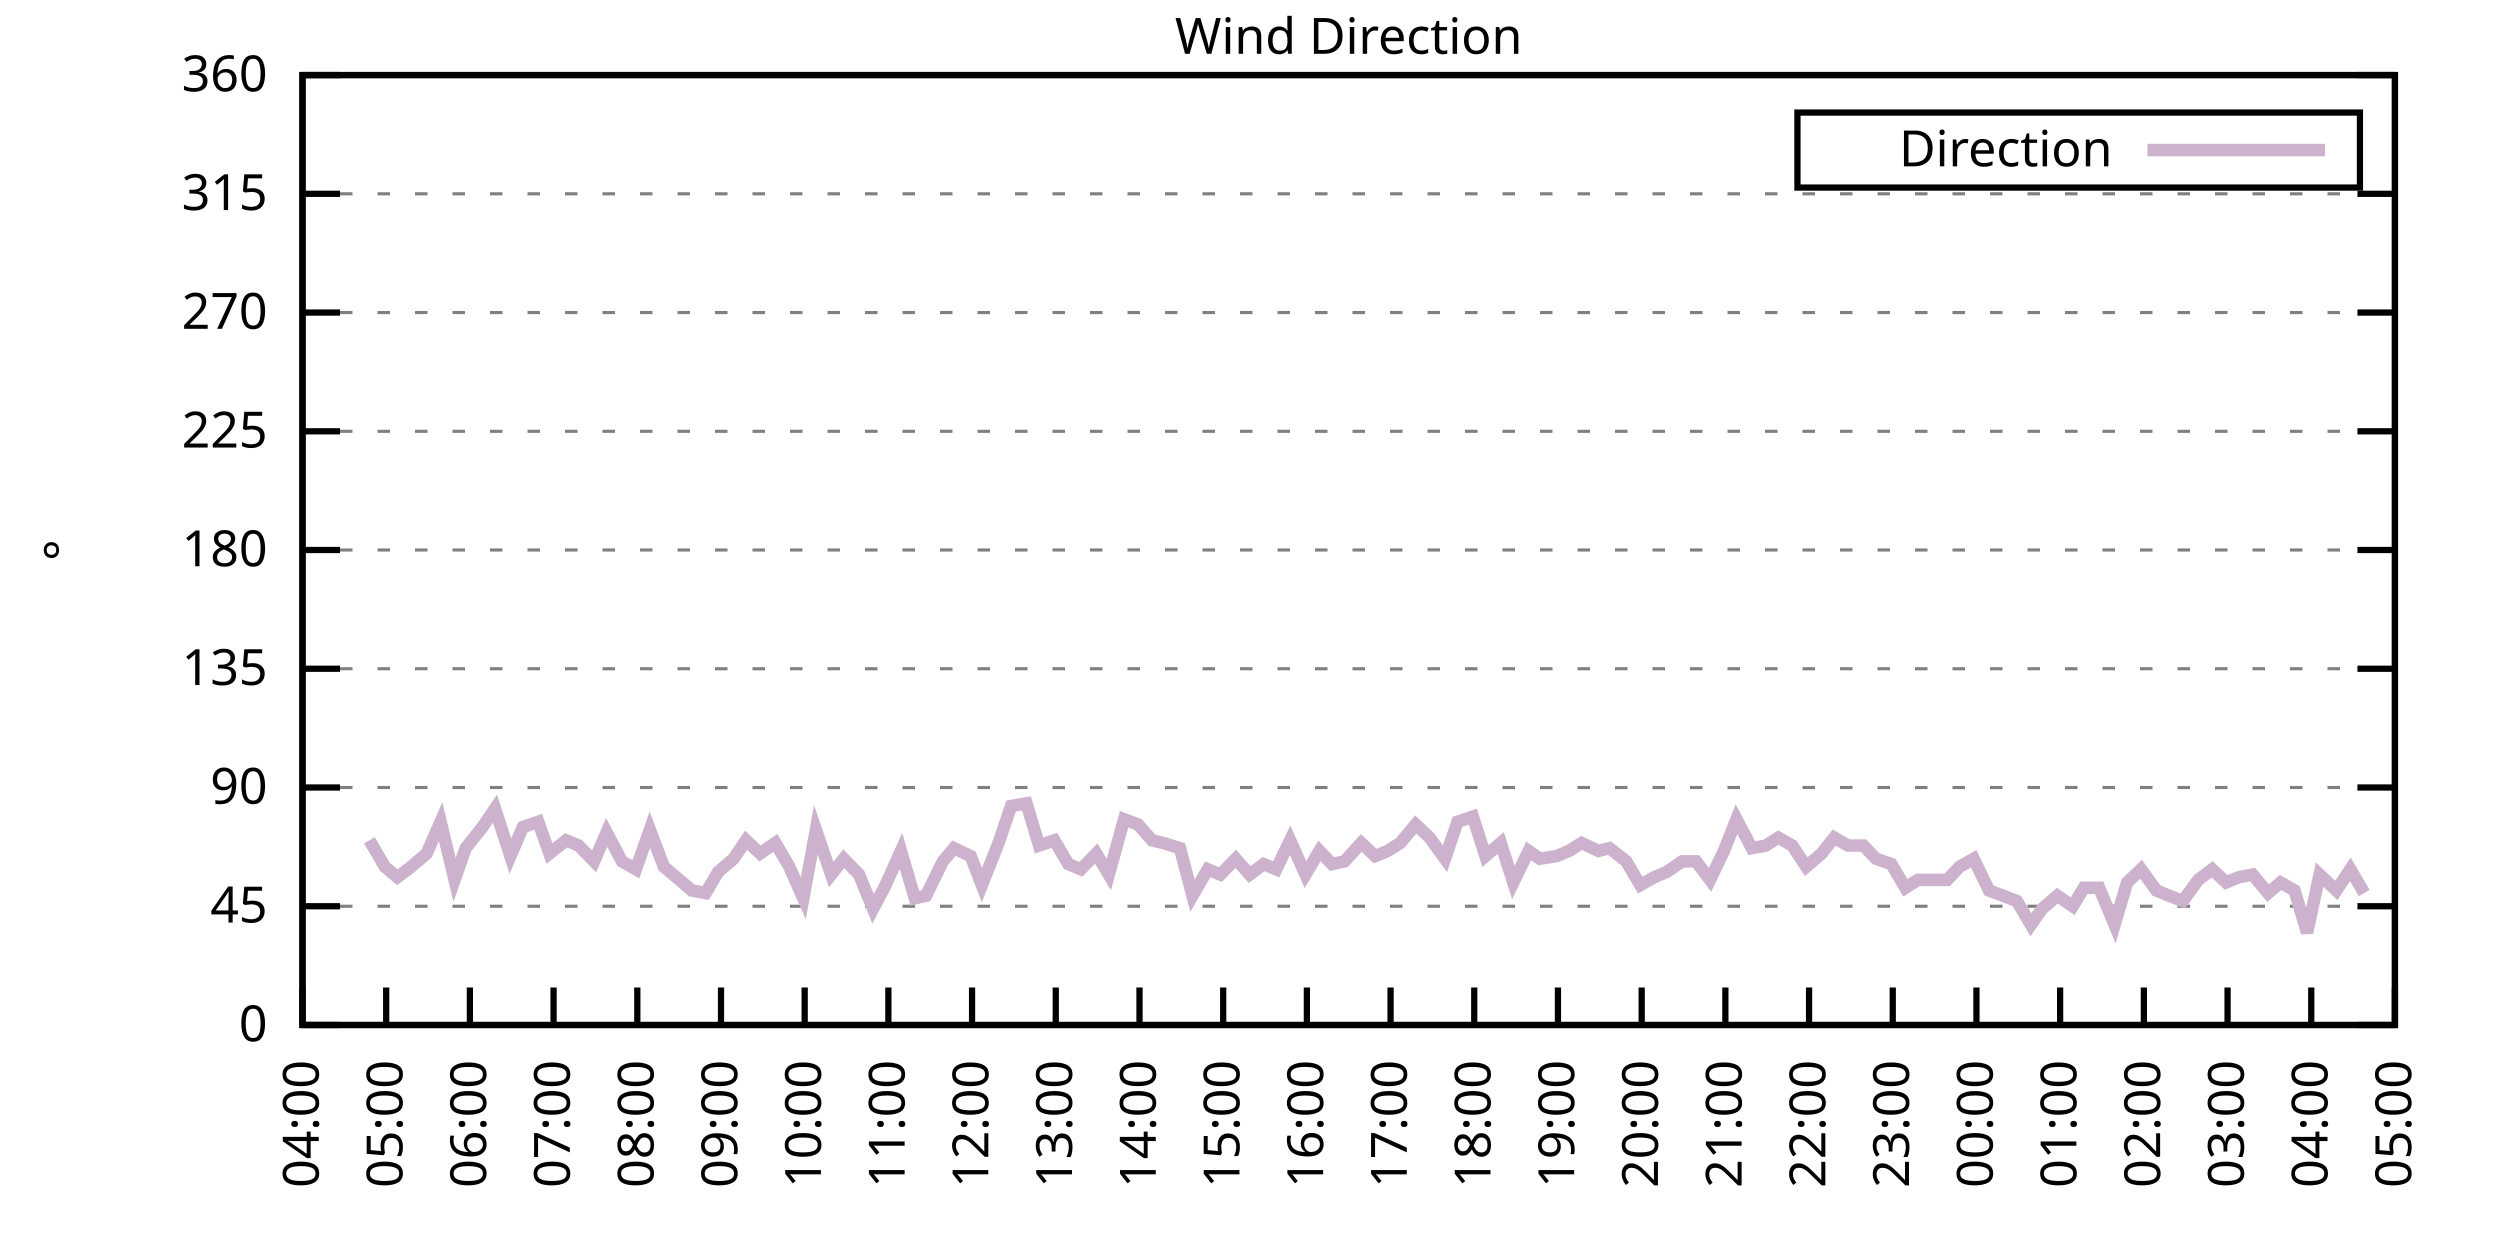
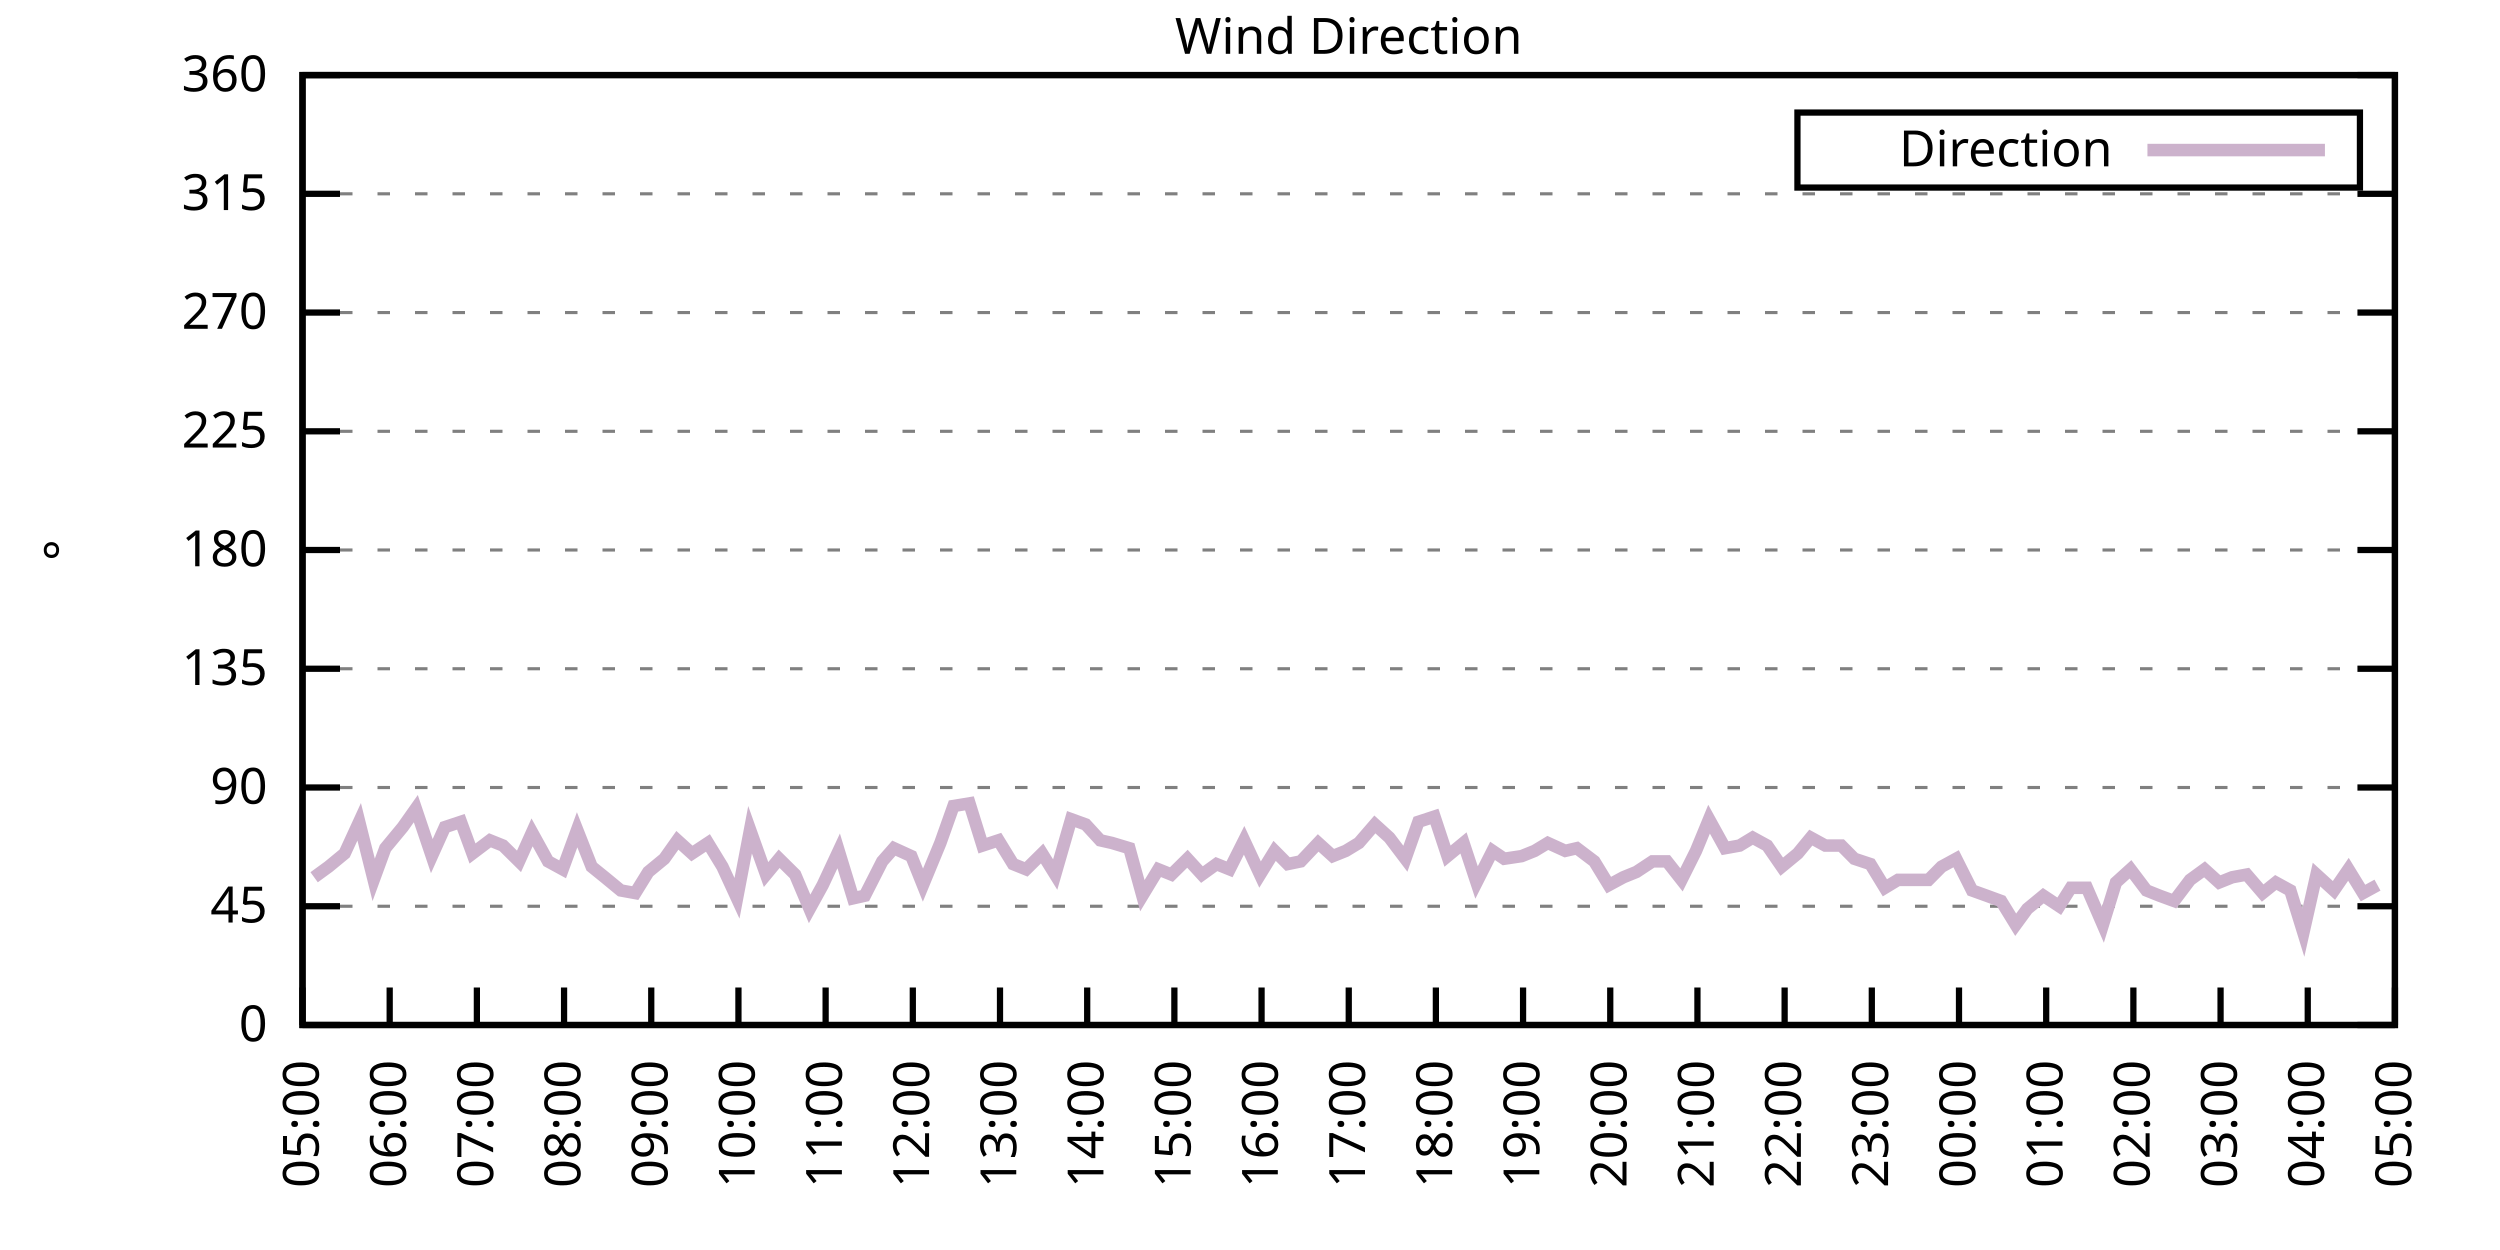
<svg xmlns="http://www.w3.org/2000/svg" xmlns:xlink="http://www.w3.org/1999/xlink" width="400" height="200" viewBox="0 0 400 200">
  <g id="gnuplot_canvas">
    <rect x="0" y="0" width="400" height="200" fill="none" />
    <defs>
      <circle id="gpDot" r="0.5" stroke-width="0.5" stroke="currentColor" />
      <path id="gpPt0" stroke-width="0.333" stroke="currentColor" d="M-1,0 h2 M0,-1 v2" />
      <path id="gpPt1" stroke-width="0.333" stroke="currentColor" d="M-1,-1 L1,1 M1,-1 L-1,1" />
      <path id="gpPt2" stroke-width="0.333" stroke="currentColor" d="M-1,0 L1,0 M0,-1 L0,1 M-1,-1 L1,1 M-1,1 L1,-1" />
      <rect id="gpPt3" stroke-width="0.333" stroke="currentColor" x="-1" y="-1" width="2" height="2" />
      <rect id="gpPt4" stroke-width="0.333" stroke="currentColor" fill="currentColor" x="-1" y="-1" width="2" height="2" />
      <circle id="gpPt5" stroke-width="0.333" stroke="currentColor" cx="0" cy="0" r="1" />
      <use xlink:href="#gpPt5" id="gpPt6" fill="currentColor" stroke="none" />
      <path id="gpPt7" stroke-width="0.333" stroke="currentColor" d="M0,-1.33 L-1.33,0.67 L1.33,0.67 z" />
      <use xlink:href="#gpPt7" id="gpPt8" fill="currentColor" stroke="none" />
      <use xlink:href="#gpPt7" id="gpPt9" stroke="currentColor" transform="rotate(180)" />
      <use xlink:href="#gpPt9" id="gpPt10" fill="currentColor" stroke="none" />
      <use xlink:href="#gpPt3" id="gpPt11" stroke="currentColor" transform="rotate(45)" />
      <use xlink:href="#gpPt11" id="gpPt12" fill="currentColor" stroke="none" />
      <path id="gpPt13" stroke-width="0.333" stroke="currentColor" d="M0,1.330 L1.265,0.411 L0.782,-1.067 L-0.782,-1.076 L-1.265,0.411 z" />
      <use xlink:href="#gpPt13" id="gpPt14" fill="currentColor" stroke="none" />
      <filter id="textbox" filterUnits="objectBoundingBox" x="0" y="0" height="1" width="1">
        <feFlood flood-color="white" flood-opacity="1" result="bgnd" />
        <feComposite in="SourceGraphic" in2="bgnd" operator="atop" />
      </filter>
      <filter id="greybox" filterUnits="objectBoundingBox" x="0" y="0" height="1" width="1">
        <feFlood flood-color="lightgrey" flood-opacity="1" result="grey" />
        <feComposite in="SourceGraphic" in2="grey" operator="atop" />
      </filter>
    </defs>
    <g fill="none" color="white" stroke="currentColor" stroke-width="1.00" stroke-linecap="butt" stroke-linejoin="miter">
</g>
    <g fill="none" color="black" stroke="currentColor" stroke-width="1.00" stroke-linecap="butt" stroke-linejoin="miter">
      <g stroke="none" shape-rendering="crispEdges">
        <polygon fill="rgb(255, 255, 255)" points="48.40,164.00 383.18,164.00 383.18,12.02 48.40,12.02 " />
      </g>
    </g>
    <g fill="none" color="black" stroke="currentColor" stroke-width="1.00" stroke-linecap="butt" stroke-linejoin="miter">
</g>
    <g fill="none" color="black" stroke="black" stroke-width="0.50" stroke-linecap="butt" stroke-linejoin="miter">
</g>
    <g fill="none" color="gray" stroke="currentColor" stroke-width="0.50" stroke-linecap="butt" stroke-linejoin="miter">
      <path stroke="gray" stroke-dasharray="2,4" class="gridline" d="M48.40,164.00 L383.19,164.00  " />
    </g>
    <g fill="none" color="gray" stroke="gray" stroke-width="1.00" stroke-linecap="butt" stroke-linejoin="miter">
</g>
    <g fill="none" color="black" stroke="currentColor" stroke-width="1.00" stroke-linecap="butt" stroke-linejoin="miter">
      <path stroke="black" d="M48.40,164.00 L54.40,164.00 M383.19,164.00 L377.19,164.00  " />
      <g transform="translate(42.80,166.60)" stroke="none" fill="black" font-family="Sans" font-size="8.00" text-anchor="end">
        <text>
          <tspan font-family="Sans"> 0</tspan>
        </text>
      </g>
    </g>
    <g fill="none" color="black" stroke="currentColor" stroke-width="1.00" stroke-linecap="butt" stroke-linejoin="miter">
</g>
    <g fill="none" color="black" stroke="black" stroke-width="0.50" stroke-linecap="butt" stroke-linejoin="miter">
</g>
    <g fill="none" color="gray" stroke="currentColor" stroke-width="0.50" stroke-linecap="butt" stroke-linejoin="miter">
      <path stroke="gray" stroke-dasharray="2,4" class="gridline" d="M48.40,145.00 L383.19,145.00  " />
    </g>
    <g fill="none" color="gray" stroke="gray" stroke-width="1.00" stroke-linecap="butt" stroke-linejoin="miter">
</g>
    <g fill="none" color="black" stroke="currentColor" stroke-width="1.00" stroke-linecap="butt" stroke-linejoin="miter">
      <path stroke="black" d="M48.40,145.00 L54.40,145.00 M383.19,145.00 L377.19,145.00  " />
      <g transform="translate(42.80,147.60)" stroke="none" fill="black" font-family="Sans" font-size="8.00" text-anchor="end">
        <text>
          <tspan font-family="Sans"> 45</tspan>
        </text>
      </g>
    </g>
    <g fill="none" color="black" stroke="currentColor" stroke-width="1.00" stroke-linecap="butt" stroke-linejoin="miter">
</g>
    <g fill="none" color="black" stroke="black" stroke-width="0.50" stroke-linecap="butt" stroke-linejoin="miter">
</g>
    <g fill="none" color="gray" stroke="currentColor" stroke-width="0.50" stroke-linecap="butt" stroke-linejoin="miter">
      <path stroke="gray" stroke-dasharray="2,4" class="gridline" d="M48.40,126.00 L383.19,126.00  " />
    </g>
    <g fill="none" color="gray" stroke="gray" stroke-width="1.00" stroke-linecap="butt" stroke-linejoin="miter">
</g>
    <g fill="none" color="black" stroke="currentColor" stroke-width="1.00" stroke-linecap="butt" stroke-linejoin="miter">
      <path stroke="black" d="M48.40,126.00 L54.40,126.00 M383.19,126.00 L377.19,126.00  " />
      <g transform="translate(42.80,128.60)" stroke="none" fill="black" font-family="Sans" font-size="8.00" text-anchor="end">
        <text>
          <tspan font-family="Sans"> 90</tspan>
        </text>
      </g>
    </g>
    <g fill="none" color="black" stroke="currentColor" stroke-width="1.00" stroke-linecap="butt" stroke-linejoin="miter">
</g>
    <g fill="none" color="black" stroke="black" stroke-width="0.50" stroke-linecap="butt" stroke-linejoin="miter">
</g>
    <g fill="none" color="gray" stroke="currentColor" stroke-width="0.50" stroke-linecap="butt" stroke-linejoin="miter">
      <path stroke="gray" stroke-dasharray="2,4" class="gridline" d="M48.40,107.00 L383.19,107.00  " />
    </g>
    <g fill="none" color="gray" stroke="gray" stroke-width="1.00" stroke-linecap="butt" stroke-linejoin="miter">
</g>
    <g fill="none" color="black" stroke="currentColor" stroke-width="1.00" stroke-linecap="butt" stroke-linejoin="miter">
      <path stroke="black" d="M48.40,107.00 L54.40,107.00 M383.19,107.00 L377.19,107.00  " />
      <g transform="translate(42.80,109.60)" stroke="none" fill="black" font-family="Sans" font-size="8.00" text-anchor="end">
        <text>
          <tspan font-family="Sans"> 135</tspan>
        </text>
      </g>
    </g>
    <g fill="none" color="black" stroke="currentColor" stroke-width="1.00" stroke-linecap="butt" stroke-linejoin="miter">
</g>
    <g fill="none" color="black" stroke="black" stroke-width="0.50" stroke-linecap="butt" stroke-linejoin="miter">
</g>
    <g fill="none" color="gray" stroke="currentColor" stroke-width="0.50" stroke-linecap="butt" stroke-linejoin="miter">
      <path stroke="gray" stroke-dasharray="2,4" class="gridline" d="M48.40,88.00 L383.19,88.00  " />
    </g>
    <g fill="none" color="gray" stroke="gray" stroke-width="1.00" stroke-linecap="butt" stroke-linejoin="miter">
</g>
    <g fill="none" color="black" stroke="currentColor" stroke-width="1.00" stroke-linecap="butt" stroke-linejoin="miter">
      <path stroke="black" d="M48.40,88.00 L54.40,88.00 M383.19,88.00 L377.19,88.00  " />
      <g transform="translate(42.80,90.60)" stroke="none" fill="black" font-family="Sans" font-size="8.00" text-anchor="end">
        <text>
          <tspan font-family="Sans"> 180</tspan>
        </text>
      </g>
    </g>
    <g fill="none" color="black" stroke="currentColor" stroke-width="1.00" stroke-linecap="butt" stroke-linejoin="miter">
</g>
    <g fill="none" color="black" stroke="black" stroke-width="0.50" stroke-linecap="butt" stroke-linejoin="miter">
</g>
    <g fill="none" color="gray" stroke="currentColor" stroke-width="0.50" stroke-linecap="butt" stroke-linejoin="miter">
      <path stroke="gray" stroke-dasharray="2,4" class="gridline" d="M48.40,69.01 L383.19,69.01  " />
    </g>
    <g fill="none" color="gray" stroke="gray" stroke-width="1.00" stroke-linecap="butt" stroke-linejoin="miter">
</g>
    <g fill="none" color="black" stroke="currentColor" stroke-width="1.00" stroke-linecap="butt" stroke-linejoin="miter">
      <path stroke="black" d="M48.40,69.01 L54.40,69.01 M383.19,69.01 L377.19,69.01  " />
      <g transform="translate(42.80,71.61)" stroke="none" fill="black" font-family="Sans" font-size="8.00" text-anchor="end">
        <text>
          <tspan font-family="Sans"> 225</tspan>
        </text>
      </g>
    </g>
    <g fill="none" color="black" stroke="currentColor" stroke-width="1.00" stroke-linecap="butt" stroke-linejoin="miter">
</g>
    <g fill="none" color="black" stroke="black" stroke-width="0.50" stroke-linecap="butt" stroke-linejoin="miter">
</g>
    <g fill="none" color="gray" stroke="currentColor" stroke-width="0.50" stroke-linecap="butt" stroke-linejoin="miter">
      <path stroke="gray" stroke-dasharray="2,4" class="gridline" d="M48.40,50.01 L383.19,50.01  " />
    </g>
    <g fill="none" color="gray" stroke="gray" stroke-width="1.00" stroke-linecap="butt" stroke-linejoin="miter">
</g>
    <g fill="none" color="black" stroke="currentColor" stroke-width="1.00" stroke-linecap="butt" stroke-linejoin="miter">
      <path stroke="black" d="M48.40,50.01 L54.40,50.01 M383.19,50.01 L377.19,50.01  " />
      <g transform="translate(42.80,52.61)" stroke="none" fill="black" font-family="Sans" font-size="8.00" text-anchor="end">
        <text>
          <tspan font-family="Sans"> 270</tspan>
        </text>
      </g>
    </g>
    <g fill="none" color="black" stroke="currentColor" stroke-width="1.00" stroke-linecap="butt" stroke-linejoin="miter">
</g>
    <g fill="none" color="black" stroke="black" stroke-width="0.50" stroke-linecap="butt" stroke-linejoin="miter">
</g>
    <g fill="none" color="gray" stroke="currentColor" stroke-width="0.50" stroke-linecap="butt" stroke-linejoin="miter">
      <path stroke="gray" stroke-dasharray="2,4" class="gridline" d="M48.40,31.01 L383.19,31.01  " />
    </g>
    <g fill="none" color="gray" stroke="gray" stroke-width="1.00" stroke-linecap="butt" stroke-linejoin="miter">
</g>
    <g fill="none" color="black" stroke="currentColor" stroke-width="1.00" stroke-linecap="butt" stroke-linejoin="miter">
      <path stroke="black" d="M48.40,31.01 L54.40,31.01 M383.19,31.01 L377.19,31.01  " />
      <g transform="translate(42.80,33.61)" stroke="none" fill="black" font-family="Sans" font-size="8.00" text-anchor="end">
        <text>
          <tspan font-family="Sans"> 315</tspan>
        </text>
      </g>
    </g>
    <g fill="none" color="black" stroke="currentColor" stroke-width="1.00" stroke-linecap="butt" stroke-linejoin="miter">
</g>
    <g fill="none" color="black" stroke="black" stroke-width="0.50" stroke-linecap="butt" stroke-linejoin="miter">
</g>
    <g fill="none" color="gray" stroke="currentColor" stroke-width="0.50" stroke-linecap="butt" stroke-linejoin="miter">
      <path stroke="gray" stroke-dasharray="2,4" class="gridline" d="M48.40,12.01 L383.19,12.01  " />
    </g>
    <g fill="none" color="gray" stroke="gray" stroke-width="1.00" stroke-linecap="butt" stroke-linejoin="miter">
</g>
    <g fill="none" color="black" stroke="currentColor" stroke-width="1.00" stroke-linecap="butt" stroke-linejoin="miter">
      <path stroke="black" d="M48.40,12.01 L54.40,12.01 M383.19,12.01 L377.19,12.01  " />
      <g transform="translate(42.80,14.61)" stroke="none" fill="black" font-family="Sans" font-size="8.00" text-anchor="end">
        <text>
          <tspan font-family="Sans"> 360</tspan>
        </text>
      </g>
    </g>
    <g fill="none" color="black" stroke="currentColor" stroke-width="1.00" stroke-linecap="butt" stroke-linejoin="miter">
      <path stroke="black" d="M48.40,164.00 L48.40,158.00  " />
      <g transform="translate(51.00,169.60) rotate(270.00)" stroke="none" fill="black" font-family="Sans" font-size="8.00" text-anchor="end">
        <text>
-           <tspan font-family="Sans">04:00</tspan>
-         </text>
-       </g>
-     </g>
-     <g fill="none" color="black" stroke="currentColor" stroke-width="1.00" stroke-linecap="butt" stroke-linejoin="miter">
-       <path stroke="black" d="M61.79,164.00 L61.79,158.00  " />
-       <g transform="translate(64.39,169.60) rotate(270.00)" stroke="none" fill="black" font-family="Sans" font-size="8.00" text-anchor="end">
-         <text>
          <tspan font-family="Sans">05:00</tspan>
        </text>
      </g>
    </g>
    <g fill="none" color="black" stroke="currentColor" stroke-width="1.00" stroke-linecap="butt" stroke-linejoin="miter">
-       <path stroke="black" d="M75.18,164.00 L75.18,158.00  " />
-       <g transform="translate(77.78,169.60) rotate(270.00)" stroke="none" fill="black" font-family="Sans" font-size="8.00" text-anchor="end">
+       <path stroke="black" d="M62.35,164.00 L62.35,158.00  " />
+       <g transform="translate(64.95,169.60) rotate(270.00)" stroke="none" fill="black" font-family="Sans" font-size="8.00" text-anchor="end">
        <text>
          <tspan font-family="Sans">06:00</tspan>
        </text>
      </g>
    </g>
    <g fill="none" color="black" stroke="currentColor" stroke-width="1.00" stroke-linecap="butt" stroke-linejoin="miter">
-       <path stroke="black" d="M88.57,164.00 L88.57,158.00  " />
-       <g transform="translate(91.17,169.60) rotate(270.00)" stroke="none" fill="black" font-family="Sans" font-size="8.00" text-anchor="end">
+       <path stroke="black" d="M76.30,164.00 L76.30,158.00  " />
+       <g transform="translate(78.90,169.60) rotate(270.00)" stroke="none" fill="black" font-family="Sans" font-size="8.00" text-anchor="end">
        <text>
          <tspan font-family="Sans">07:00</tspan>
        </text>
      </g>
    </g>
    <g fill="none" color="black" stroke="currentColor" stroke-width="1.00" stroke-linecap="butt" stroke-linejoin="miter">
-       <path stroke="black" d="M101.97,164.00 L101.97,158.00  " />
-       <g transform="translate(104.57,169.60) rotate(270.00)" stroke="none" fill="black" font-family="Sans" font-size="8.00" text-anchor="end">
+       <path stroke="black" d="M90.25,164.00 L90.25,158.00  " />
+       <g transform="translate(92.85,169.60) rotate(270.00)" stroke="none" fill="black" font-family="Sans" font-size="8.00" text-anchor="end">
        <text>
          <tspan font-family="Sans">08:00</tspan>
        </text>
      </g>
    </g>
    <g fill="none" color="black" stroke="currentColor" stroke-width="1.00" stroke-linecap="butt" stroke-linejoin="miter">
-       <path stroke="black" d="M115.36,164.00 L115.36,158.00  " />
-       <g transform="translate(117.96,169.60) rotate(270.00)" stroke="none" fill="black" font-family="Sans" font-size="8.00" text-anchor="end">
+       <path stroke="black" d="M104.20,164.00 L104.20,158.00  " />
+       <g transform="translate(106.80,169.60) rotate(270.00)" stroke="none" fill="black" font-family="Sans" font-size="8.00" text-anchor="end">
        <text>
          <tspan font-family="Sans">09:00</tspan>
        </text>
      </g>
    </g>
    <g fill="none" color="black" stroke="currentColor" stroke-width="1.00" stroke-linecap="butt" stroke-linejoin="miter">
-       <path stroke="black" d="M128.75,164.00 L128.75,158.00  " />
-       <g transform="translate(131.35,169.60) rotate(270.00)" stroke="none" fill="black" font-family="Sans" font-size="8.00" text-anchor="end">
+       <path stroke="black" d="M118.15,164.00 L118.15,158.00  " />
+       <g transform="translate(120.75,169.60) rotate(270.00)" stroke="none" fill="black" font-family="Sans" font-size="8.00" text-anchor="end">
        <text>
          <tspan font-family="Sans">10:00</tspan>
        </text>
      </g>
    </g>
    <g fill="none" color="black" stroke="currentColor" stroke-width="1.00" stroke-linecap="butt" stroke-linejoin="miter">
-       <path stroke="black" d="M142.14,164.00 L142.14,158.00  " />
-       <g transform="translate(144.74,169.60) rotate(270.00)" stroke="none" fill="black" font-family="Sans" font-size="8.00" text-anchor="end">
+       <path stroke="black" d="M132.10,164.00 L132.10,158.00  " />
+       <g transform="translate(134.70,169.60) rotate(270.00)" stroke="none" fill="black" font-family="Sans" font-size="8.00" text-anchor="end">
        <text>
          <tspan font-family="Sans">11:00</tspan>
        </text>
      </g>
    </g>
    <g fill="none" color="black" stroke="currentColor" stroke-width="1.00" stroke-linecap="butt" stroke-linejoin="miter">
-       <path stroke="black" d="M155.53,164.00 L155.53,158.00  " />
-       <g transform="translate(158.13,169.60) rotate(270.00)" stroke="none" fill="black" font-family="Sans" font-size="8.00" text-anchor="end">
+       <path stroke="black" d="M146.05,164.00 L146.05,158.00  " />
+       <g transform="translate(148.65,169.60) rotate(270.00)" stroke="none" fill="black" font-family="Sans" font-size="8.00" text-anchor="end">
        <text>
          <tspan font-family="Sans">12:00</tspan>
        </text>
      </g>
    </g>
    <g fill="none" color="black" stroke="currentColor" stroke-width="1.00" stroke-linecap="butt" stroke-linejoin="miter">
-       <path stroke="black" d="M168.92,164.00 L168.92,158.00  " />
-       <g transform="translate(171.52,169.60) rotate(270.00)" stroke="none" fill="black" font-family="Sans" font-size="8.00" text-anchor="end">
+       <path stroke="black" d="M160.00,164.00 L160.00,158.00  " />
+       <g transform="translate(162.60,169.60) rotate(270.00)" stroke="none" fill="black" font-family="Sans" font-size="8.00" text-anchor="end">
        <text>
          <tspan font-family="Sans">13:00</tspan>
        </text>
      </g>
    </g>
    <g fill="none" color="black" stroke="currentColor" stroke-width="1.00" stroke-linecap="butt" stroke-linejoin="miter">
-       <path stroke="black" d="M182.32,164.00 L182.32,158.00  " />
-       <g transform="translate(184.92,169.60) rotate(270.00)" stroke="none" fill="black" font-family="Sans" font-size="8.00" text-anchor="end">
+       <path stroke="black" d="M173.95,164.00 L173.95,158.00  " />
+       <g transform="translate(176.55,169.60) rotate(270.00)" stroke="none" fill="black" font-family="Sans" font-size="8.00" text-anchor="end">
        <text>
          <tspan font-family="Sans">14:00</tspan>
        </text>
      </g>
    </g>
    <g fill="none" color="black" stroke="currentColor" stroke-width="1.00" stroke-linecap="butt" stroke-linejoin="miter">
-       <path stroke="black" d="M195.71,164.00 L195.71,158.00  " />
-       <g transform="translate(198.31,169.60) rotate(270.00)" stroke="none" fill="black" font-family="Sans" font-size="8.00" text-anchor="end">
+       <path stroke="black" d="M187.90,164.00 L187.90,158.00  " />
+       <g transform="translate(190.50,169.60) rotate(270.00)" stroke="none" fill="black" font-family="Sans" font-size="8.00" text-anchor="end">
        <text>
          <tspan font-family="Sans">15:00</tspan>
        </text>
      </g>
    </g>
    <g fill="none" color="black" stroke="currentColor" stroke-width="1.00" stroke-linecap="butt" stroke-linejoin="miter">
-       <path stroke="black" d="M209.10,164.00 L209.10,158.00  " />
-       <g transform="translate(211.70,169.60) rotate(270.00)" stroke="none" fill="black" font-family="Sans" font-size="8.00" text-anchor="end">
+       <path stroke="black" d="M201.85,164.00 L201.85,158.00  " />
+       <g transform="translate(204.45,169.60) rotate(270.00)" stroke="none" fill="black" font-family="Sans" font-size="8.00" text-anchor="end">
        <text>
          <tspan font-family="Sans">16:00</tspan>
        </text>
      </g>
    </g>
    <g fill="none" color="black" stroke="currentColor" stroke-width="1.00" stroke-linecap="butt" stroke-linejoin="miter">
-       <path stroke="black" d="M222.49,164.00 L222.49,158.00  " />
-       <g transform="translate(225.09,169.60) rotate(270.00)" stroke="none" fill="black" font-family="Sans" font-size="8.00" text-anchor="end">
+       <path stroke="black" d="M215.80,164.00 L215.80,158.00  " />
+       <g transform="translate(218.40,169.60) rotate(270.00)" stroke="none" fill="black" font-family="Sans" font-size="8.00" text-anchor="end">
        <text>
          <tspan font-family="Sans">17:00</tspan>
        </text>
      </g>
    </g>
    <g fill="none" color="black" stroke="currentColor" stroke-width="1.00" stroke-linecap="butt" stroke-linejoin="miter">
-       <path stroke="black" d="M235.88,164.00 L235.88,158.00  " />
-       <g transform="translate(238.48,169.60) rotate(270.00)" stroke="none" fill="black" font-family="Sans" font-size="8.00" text-anchor="end">
+       <path stroke="black" d="M229.74,164.00 L229.74,158.00  " />
+       <g transform="translate(232.34,169.60) rotate(270.00)" stroke="none" fill="black" font-family="Sans" font-size="8.00" text-anchor="end">
        <text>
          <tspan font-family="Sans">18:00</tspan>
        </text>
      </g>
    </g>
    <g fill="none" color="black" stroke="currentColor" stroke-width="1.00" stroke-linecap="butt" stroke-linejoin="miter">
-       <path stroke="black" d="M249.27,164.00 L249.27,158.00  " />
-       <g transform="translate(251.87,169.60) rotate(270.00)" stroke="none" fill="black" font-family="Sans" font-size="8.00" text-anchor="end">
+       <path stroke="black" d="M243.69,164.00 L243.69,158.00  " />
+       <g transform="translate(246.29,169.60) rotate(270.00)" stroke="none" fill="black" font-family="Sans" font-size="8.00" text-anchor="end">
        <text>
          <tspan font-family="Sans">19:00</tspan>
        </text>
      </g>
    </g>
    <g fill="none" color="black" stroke="currentColor" stroke-width="1.00" stroke-linecap="butt" stroke-linejoin="miter">
-       <path stroke="black" d="M262.67,164.00 L262.67,158.00  " />
-       <g transform="translate(265.27,169.60) rotate(270.00)" stroke="none" fill="black" font-family="Sans" font-size="8.00" text-anchor="end">
+       <path stroke="black" d="M257.64,164.00 L257.64,158.00  " />
+       <g transform="translate(260.24,169.60) rotate(270.00)" stroke="none" fill="black" font-family="Sans" font-size="8.00" text-anchor="end">
        <text>
          <tspan font-family="Sans">20:00</tspan>
        </text>
      </g>
    </g>
    <g fill="none" color="black" stroke="currentColor" stroke-width="1.00" stroke-linecap="butt" stroke-linejoin="miter">
-       <path stroke="black" d="M276.06,164.00 L276.06,158.00  " />
-       <g transform="translate(278.66,169.60) rotate(270.00)" stroke="none" fill="black" font-family="Sans" font-size="8.00" text-anchor="end">
+       <path stroke="black" d="M271.59,164.00 L271.59,158.00  " />
+       <g transform="translate(274.19,169.60) rotate(270.00)" stroke="none" fill="black" font-family="Sans" font-size="8.00" text-anchor="end">
        <text>
          <tspan font-family="Sans">21:00</tspan>
        </text>
      </g>
    </g>
    <g fill="none" color="black" stroke="currentColor" stroke-width="1.00" stroke-linecap="butt" stroke-linejoin="miter">
-       <path stroke="black" d="M289.45,164.00 L289.45,158.00  " />
-       <g transform="translate(292.05,169.60) rotate(270.00)" stroke="none" fill="black" font-family="Sans" font-size="8.00" text-anchor="end">
+       <path stroke="black" d="M285.54,164.00 L285.54,158.00  " />
+       <g transform="translate(288.14,169.60) rotate(270.00)" stroke="none" fill="black" font-family="Sans" font-size="8.00" text-anchor="end">
        <text>
          <tspan font-family="Sans">22:00</tspan>
        </text>
      </g>
    </g>
    <g fill="none" color="black" stroke="currentColor" stroke-width="1.00" stroke-linecap="butt" stroke-linejoin="miter">
-       <path stroke="black" d="M302.84,164.00 L302.84,158.00  " />
-       <g transform="translate(305.44,169.60) rotate(270.00)" stroke="none" fill="black" font-family="Sans" font-size="8.00" text-anchor="end">
+       <path stroke="black" d="M299.49,164.00 L299.49,158.00  " />
+       <g transform="translate(302.09,169.60) rotate(270.00)" stroke="none" fill="black" font-family="Sans" font-size="8.00" text-anchor="end">
        <text>
          <tspan font-family="Sans">23:00</tspan>
        </text>
      </g>
    </g>
    <g fill="none" color="black" stroke="currentColor" stroke-width="1.00" stroke-linecap="butt" stroke-linejoin="miter">
-       <path stroke="black" d="M316.23,164.00 L316.23,158.00  " />
-       <g transform="translate(318.83,169.60) rotate(270.00)" stroke="none" fill="black" font-family="Sans" font-size="8.00" text-anchor="end">
+       <path stroke="black" d="M313.44,164.00 L313.44,158.00  " />
+       <g transform="translate(316.04,169.60) rotate(270.00)" stroke="none" fill="black" font-family="Sans" font-size="8.00" text-anchor="end">
        <text>
          <tspan font-family="Sans">00:00</tspan>
        </text>
      </g>
    </g>
    <g fill="none" color="black" stroke="currentColor" stroke-width="1.00" stroke-linecap="butt" stroke-linejoin="miter">
-       <path stroke="black" d="M329.62,164.00 L329.62,158.00  " />
-       <g transform="translate(332.22,169.60) rotate(270.00)" stroke="none" fill="black" font-family="Sans" font-size="8.00" text-anchor="end">
+       <path stroke="black" d="M327.39,164.00 L327.39,158.00  " />
+       <g transform="translate(329.99,169.60) rotate(270.00)" stroke="none" fill="black" font-family="Sans" font-size="8.00" text-anchor="end">
        <text>
          <tspan font-family="Sans">01:00</tspan>
        </text>
      </g>
    </g>
    <g fill="none" color="black" stroke="currentColor" stroke-width="1.00" stroke-linecap="butt" stroke-linejoin="miter">
-       <path stroke="black" d="M343.02,164.00 L343.02,158.00  " />
-       <g transform="translate(345.62,169.60) rotate(270.00)" stroke="none" fill="black" font-family="Sans" font-size="8.00" text-anchor="end">
+       <path stroke="black" d="M341.34,164.00 L341.34,158.00  " />
+       <g transform="translate(343.94,169.60) rotate(270.00)" stroke="none" fill="black" font-family="Sans" font-size="8.00" text-anchor="end">
        <text>
          <tspan font-family="Sans">02:00</tspan>
        </text>
      </g>
    </g>
    <g fill="none" color="black" stroke="currentColor" stroke-width="1.00" stroke-linecap="butt" stroke-linejoin="miter">
-       <path stroke="black" d="M356.41,164.00 L356.41,158.00  " />
-       <g transform="translate(359.01,169.60) rotate(270.00)" stroke="none" fill="black" font-family="Sans" font-size="8.00" text-anchor="end">
+       <path stroke="black" d="M355.29,164.00 L355.29,158.00  " />
+       <g transform="translate(357.89,169.60) rotate(270.00)" stroke="none" fill="black" font-family="Sans" font-size="8.00" text-anchor="end">
        <text>
          <tspan font-family="Sans">03:00</tspan>
        </text>
      </g>
    </g>
    <g fill="none" color="black" stroke="currentColor" stroke-width="1.00" stroke-linecap="butt" stroke-linejoin="miter">
-       <path stroke="black" d="M369.80,164.00 L369.80,158.00  " />
-       <g transform="translate(372.40,169.60) rotate(270.00)" stroke="none" fill="black" font-family="Sans" font-size="8.00" text-anchor="end">
+       <path stroke="black" d="M369.24,164.00 L369.24,158.00  " />
+       <g transform="translate(371.84,169.60) rotate(270.00)" stroke="none" fill="black" font-family="Sans" font-size="8.00" text-anchor="end">
        <text>
          <tspan font-family="Sans">04:00</tspan>
        </text>
      </g>
    </g>
    <g fill="none" color="black" stroke="currentColor" stroke-width="1.00" stroke-linecap="butt" stroke-linejoin="miter">
      <path stroke="black" d="M383.19,164.00 L383.19,158.00  " />
      <g transform="translate(385.79,169.60) rotate(270.00)" stroke="none" fill="black" font-family="Sans" font-size="8.00" text-anchor="end">
        <text>
          <tspan font-family="Sans">05:00</tspan>
        </text>
      </g>
    </g>
    <g fill="none" color="black" stroke="currentColor" stroke-width="1.00" stroke-linecap="butt" stroke-linejoin="miter">
</g>
    <g fill="none" color="black" stroke="currentColor" stroke-width="1.00" stroke-linecap="butt" stroke-linejoin="miter">
      <path stroke="black" d="M48.40,12.01 L48.40,164.00 L383.19,164.00 L383.19,12.01 L48.40,12.01 Z  " />
    </g>
    <g fill="none" color="black" stroke="currentColor" stroke-width="1.00" stroke-linecap="butt" stroke-linejoin="miter">
</g>
    <g fill="none" color="black" stroke="currentColor" stroke-width="1.00" stroke-linecap="butt" stroke-linejoin="miter">
      <path stroke="black" d="M287.59,30.01 L287.59,18.01 L377.59,18.01 L377.59,30.01 L287.59,30.01 Z  " />
    </g>
    <g id="Wind_direction_plot_1">
      <g fill="none" color="white" stroke="black" stroke-width="2.00" stroke-linecap="butt" stroke-linejoin="miter">
</g>
      <g fill="none" color="black" stroke="currentColor" stroke-width="2.00" stroke-linecap="butt" stroke-linejoin="miter">
        <g transform="translate(337.99,26.61)" stroke="none" fill="black" font-family="Sans" font-size="8.00" text-anchor="end">
          <text>
            <tspan font-family="Sans">Direction</tspan>
          </text>
        </g>
      </g>
      <g fill="none" color="black" stroke="currentColor" stroke-width="2.00" stroke-linecap="butt" stroke-linejoin="miter">
-         <path stroke="rgb(204, 178, 204)" d="M343.59,24.01 L371.99,24.01 M59.11,134.45 L61.57,138.67 L63.58,140.36 L65.81,138.67 L68.26,136.56 L70.50,131.49   L72.73,140.78 L74.51,135.71 L77.19,132.34 L79.20,129.38 L81.66,136.98 L83.66,132.34 L86.12,131.49 L87.91,136.56   L90.58,134.45 L92.59,135.29 L95.05,137.82 L97.06,133.18 L99.51,137.82 L101.74,139.09 L103.98,132.76 L106.21,138.67   L108.22,140.36 L110.67,142.47 L112.90,142.89 L114.91,139.51 L117.37,137.40 L119.38,134.45 L121.61,136.56 L124.06,134.87   L126.29,138.67 L128.53,143.73 L130.54,132.76 L132.99,139.93 L135.00,137.40 L137.45,139.93 L139.69,145.42 L141.69,141.62   L144.15,136.14 L146.38,143.73 L148.17,143.31 L150.85,137.82 L152.63,135.71 L155.31,136.98 L157.10,141.62 L159.77,134.87   L161.78,128.96 L164.24,128.54 L166.25,135.29 L168.70,134.45 L170.93,138.25 L172.94,139.09 L175.40,136.56 L177.41,139.93   L179.86,131.07 L182.09,131.91 L184.32,134.45 L186.11,134.87 L188.79,135.71 L190.80,143.31 L193.25,139.09 L195.26,139.93   L197.72,137.40 L199.95,139.93 L202.18,138.25 L204.19,139.09 L206.42,134.45 L208.88,139.93 L211.11,136.14 L213.12,138.25   L215.13,137.82 L217.80,134.87 L220.04,136.98 L222.04,136.14 L224.05,134.87 L226.51,131.91 L228.74,134.02 L231.20,137.40   L233.20,131.49 L235.66,130.65 L237.67,136.98 L240.12,134.87 L242.13,141.20 L244.59,136.14 L246.37,137.40 L249.05,136.98   L251.06,136.14 L253.07,134.87 L255.75,136.14 L257.53,135.71 L260.21,137.82 L262.44,141.62 L264.67,140.36 L266.68,139.51   L269.14,137.82 L271.37,137.82 L273.60,140.78 L275.83,136.14 L277.84,131.07 L280.30,135.71 L282.53,135.29 L284.54,134.02   L286.77,135.29 L289.00,138.67 L291.46,136.56 L293.47,134.02 L295.70,135.29 L298.15,135.29 L300.16,137.40 L302.62,138.25   L304.85,142.05 L306.86,140.78 L309.31,140.78 L311.54,140.78 L313.55,138.67 L315.79,137.40 L318.24,142.47 L320.47,143.31   L322.70,144.16 L324.94,147.96 L326.72,145.42 L329.18,143.31 L331.63,145.00 L333.42,142.05 L335.87,142.05 L338.33,147.96   L340.34,141.20 L342.57,139.09 L345.02,142.47 L347.03,143.31 L349.26,144.16 L351.72,140.78 L353.95,139.09 L356.18,141.20   L358.19,140.36 L360.42,139.93 L362.88,142.89 L364.89,141.20 L367.12,142.47 L369.13,149.22 L371.14,139.93 L373.82,142.47   L376.05,139.09 L378.28,142.89  " />
+         <path stroke="rgb(204, 178, 204)" d="M343.59,24.01 L371.99,24.01 M50.26,140.36 L52.58,138.67 L55.14,136.56 L57.47,131.49 L59.79,140.78 L61.65,135.71   L64.44,132.34 L66.53,129.38 L69.09,136.98 L71.18,132.34 L73.74,131.49 L75.60,136.56 L78.39,134.45 L80.48,135.29   L83.04,137.82 L85.13,133.18 L87.69,137.82 L90.02,139.09 L92.34,132.76 L94.67,138.67 L96.76,140.36 L99.32,142.47   L101.64,142.89 L103.73,139.51 L106.29,137.40 L108.38,134.45 L110.71,136.56 L113.27,134.87 L115.59,138.67 L117.92,143.73   L120.01,132.76 L122.57,139.93 L124.66,137.40 L127.22,139.93 L129.54,145.42 L131.63,141.62 L134.19,136.14 L136.51,143.73   L138.37,143.31 L141.16,137.82 L143.02,135.71 L145.81,136.98 L147.67,141.62 L150.46,134.87 L152.56,128.96 L155.11,128.54   L157.21,135.29 L159.76,134.45 L162.09,138.25 L164.18,139.09 L166.74,136.56 L168.83,139.93 L171.39,131.07 L173.71,131.91   L176.04,134.45 L177.90,134.87 L180.69,135.71 L182.78,143.31 L185.34,139.09 L187.43,139.93 L189.99,137.40 L192.31,139.93   L194.64,138.25 L196.73,139.09 L199.06,134.45 L201.61,139.93 L203.94,136.14 L206.03,138.25 L208.12,137.82 L210.91,134.87   L213.24,136.98 L215.33,136.14 L217.42,134.87 L219.98,131.91 L222.30,134.02 L224.86,137.40 L226.95,131.49 L229.51,130.65   L231.60,136.98 L234.16,134.87 L236.25,141.20 L238.81,136.14 L240.67,137.40 L243.46,136.98 L245.55,136.14 L247.65,134.87   L250.44,136.14 L252.30,135.71 L255.09,137.82 L257.41,141.62 L259.74,140.36 L261.83,139.51 L264.39,137.82 L266.71,137.82   L269.04,140.78 L271.36,136.14 L273.45,131.07 L276.01,135.71 L278.34,135.29 L280.43,134.02 L282.75,135.29 L285.08,138.67   L287.64,136.56 L289.73,134.02 L292.05,135.29 L294.61,135.29 L296.70,137.40 L299.26,138.25 L301.58,142.05 L303.68,140.78   L306.23,140.78 L308.56,140.78 L310.65,138.67 L312.98,137.40 L315.53,142.47 L317.86,143.31 L320.18,144.16 L322.51,147.96   L324.37,145.42 L326.93,143.31 L329.48,145.00 L331.34,142.05 L333.90,142.05 L336.46,147.96 L338.55,141.20 L340.88,139.09   L343.43,142.47 L345.53,143.31 L347.85,144.16 L350.41,140.78 L352.73,139.09 L355.06,141.20 L357.15,140.36 L359.48,139.93   L362.03,142.89 L364.13,141.20 L366.45,142.47 L368.54,149.22 L370.64,139.93 L373.43,142.47 L375.75,139.09 L378.08,142.89   L380.40,141.62  " />
      </g>
    </g>
    <g fill="none" color="black" stroke="currentColor" stroke-width="2.00" stroke-linecap="butt" stroke-linejoin="miter">
</g>
    <g fill="none" color="black" stroke="black" stroke-width="1.00" stroke-linecap="butt" stroke-linejoin="miter">
</g>
    <g fill="none" color="black" stroke="currentColor" stroke-width="1.00" stroke-linecap="butt" stroke-linejoin="miter">
      <path stroke="black" d="M48.40,12.01 L48.40,164.00 L383.19,164.00 L383.19,12.01 L48.40,12.01 Z  " />
      <g transform="translate(12.80,88.01) rotate(270.00)" stroke="none" fill="black" font-family="Sans" font-size="8.00" text-anchor="middle">
        <text>
          <tspan font-family="Sans">°</tspan>
        </text>
      </g>
    </g>
    <g fill="none" color="black" stroke="currentColor" stroke-width="1.00" stroke-linecap="butt" stroke-linejoin="miter">
</g>
    <g fill="none" color="black" stroke="currentColor" stroke-width="1.00" stroke-linecap="butt" stroke-linejoin="miter">
      <g transform="translate(215.79,8.61)" stroke="none" fill="black" font-family="Sans" font-size="8.00" text-anchor="middle">
        <text>
          <tspan font-family="Sans">Wind Direction</tspan>
        </text>
      </g>
    </g>
    <g fill="none" color="black" stroke="currentColor" stroke-width="1.00" stroke-linecap="butt" stroke-linejoin="miter">
</g>
  </g>
</svg>
